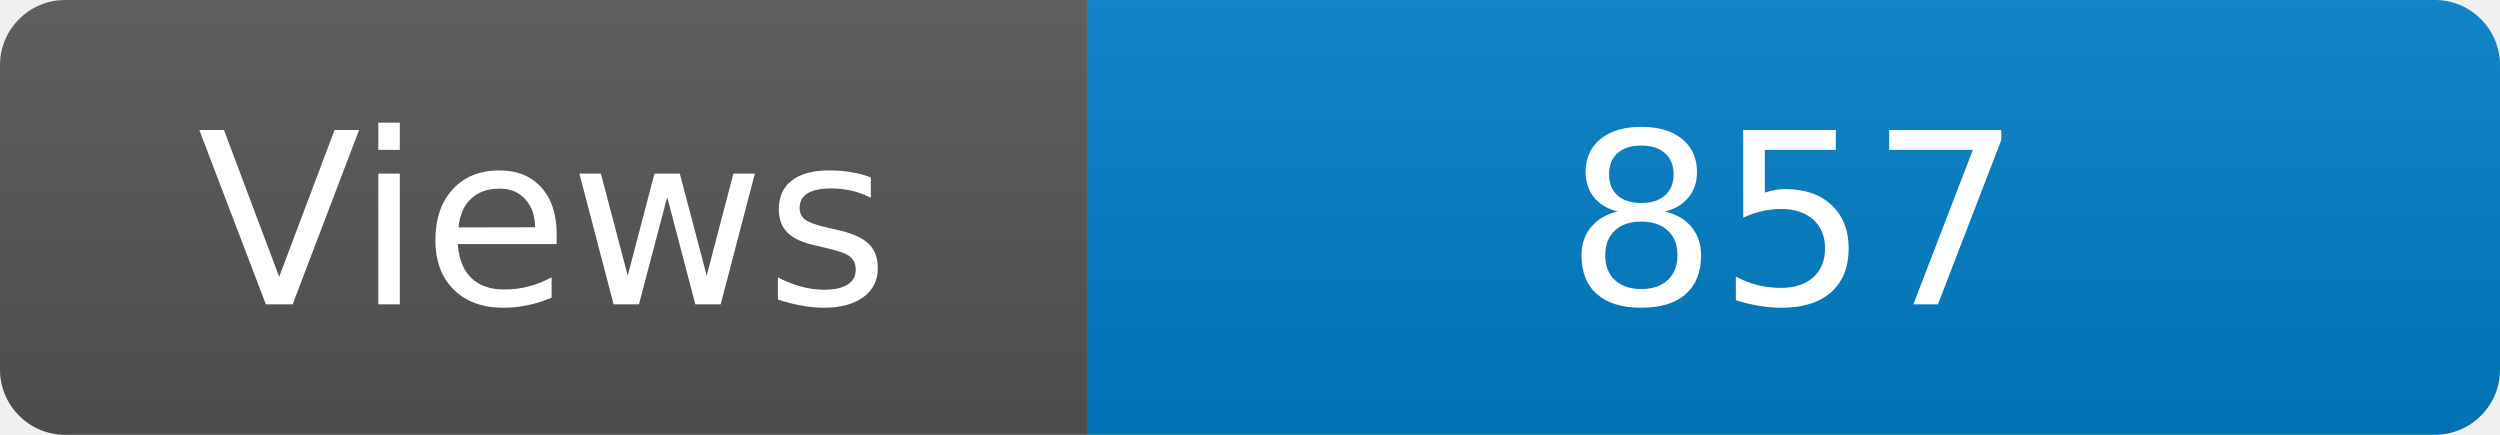
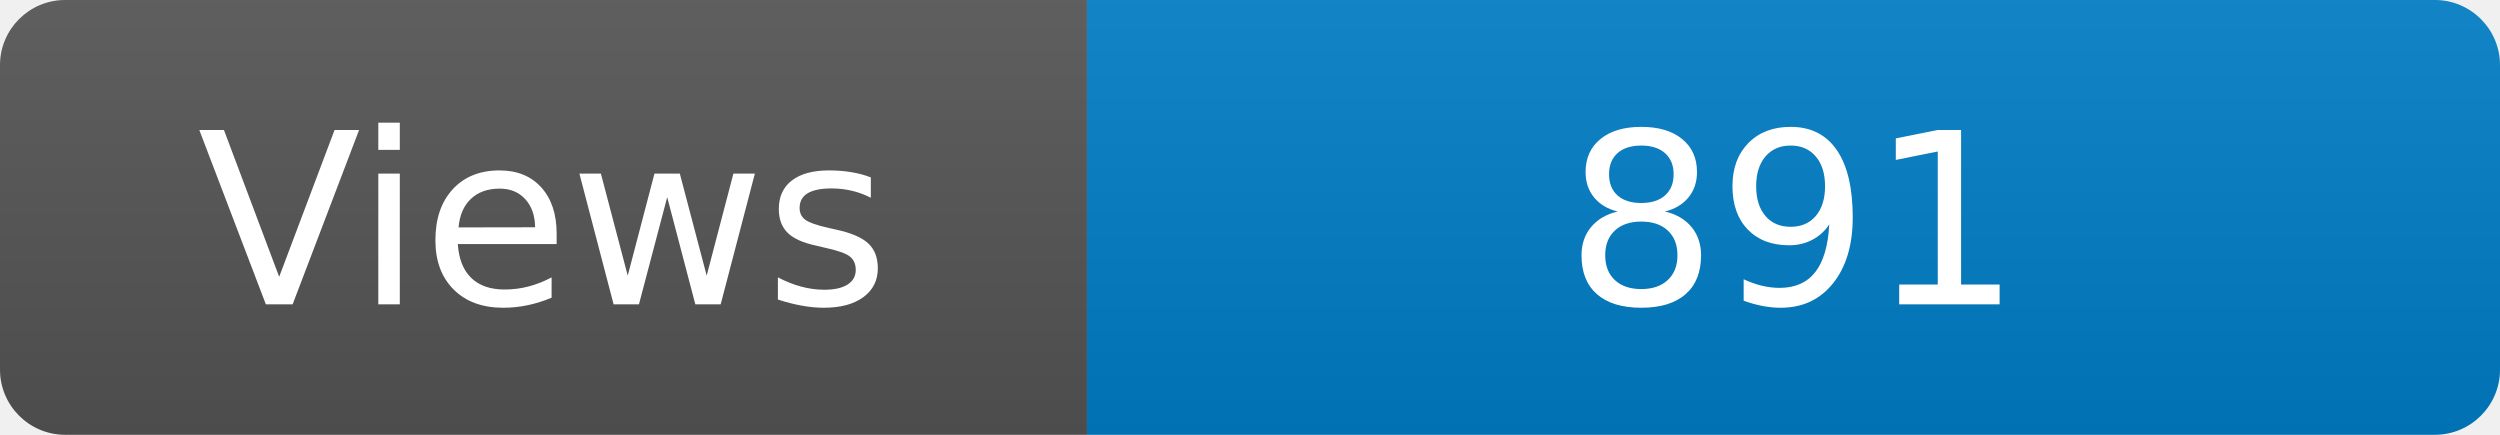
<svg xmlns="http://www.w3.org/2000/svg" width="115" height="20" role="img" aria-label="Maintained?: yes">
  <linearGradient id="s" x2="0" y2="100%">
    <stop offset="0" stop-color="#bbb" stop-opacity=".1" />
    <stop offset="1" stop-opacity=".1" />
  </linearGradient>
  <clipPath id="r">
    <rect width="115" height="20" rx="3" fill="#fff" />
  </clipPath>
  <g clip-path="url(#r)">
    <rect width="50" height="20" fill="#555" />
    <rect x="50" width="160" height="20" fill="#007ec6" />
    <rect width="115" height="20" fill="url(#s)" />
  </g>
  <g fill="#fff" text-anchor="middle" font-family="Verdana,Geneva,DejaVu Sans,sans-serif" font-size="110">
    <text x="250" y="140" transform="scale(.1)" fill="#fff">Views</text>
-     <text x="825" y="140" transform="scale(.1)" fill="#fff">857</text>
+     <text x="825" y="140" transform="scale(.1)" fill="#fff">891</text>
  </g>
</svg>
